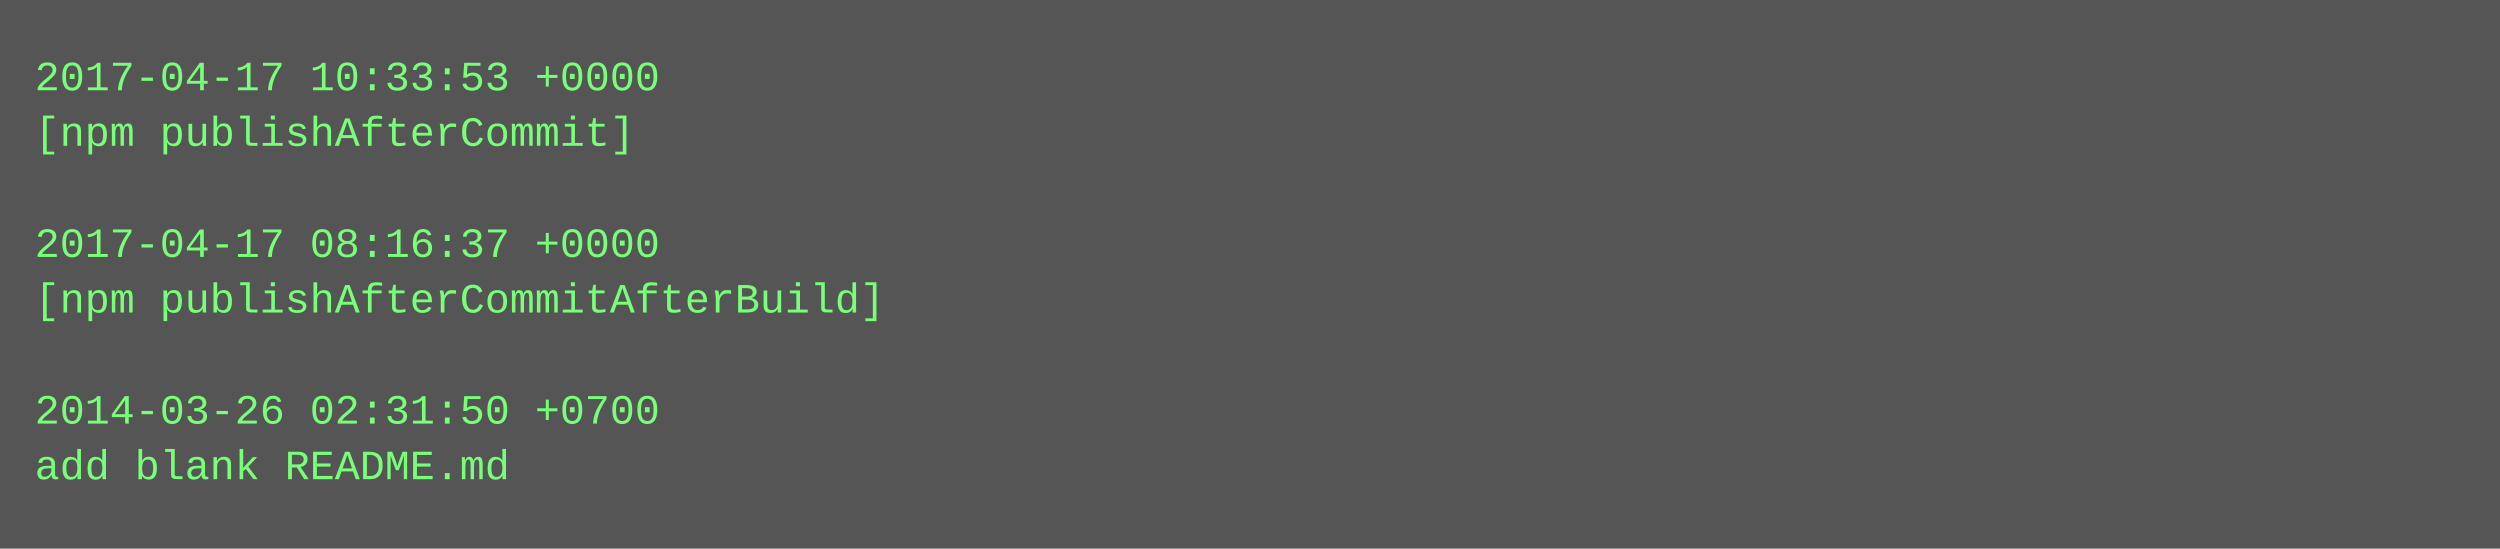
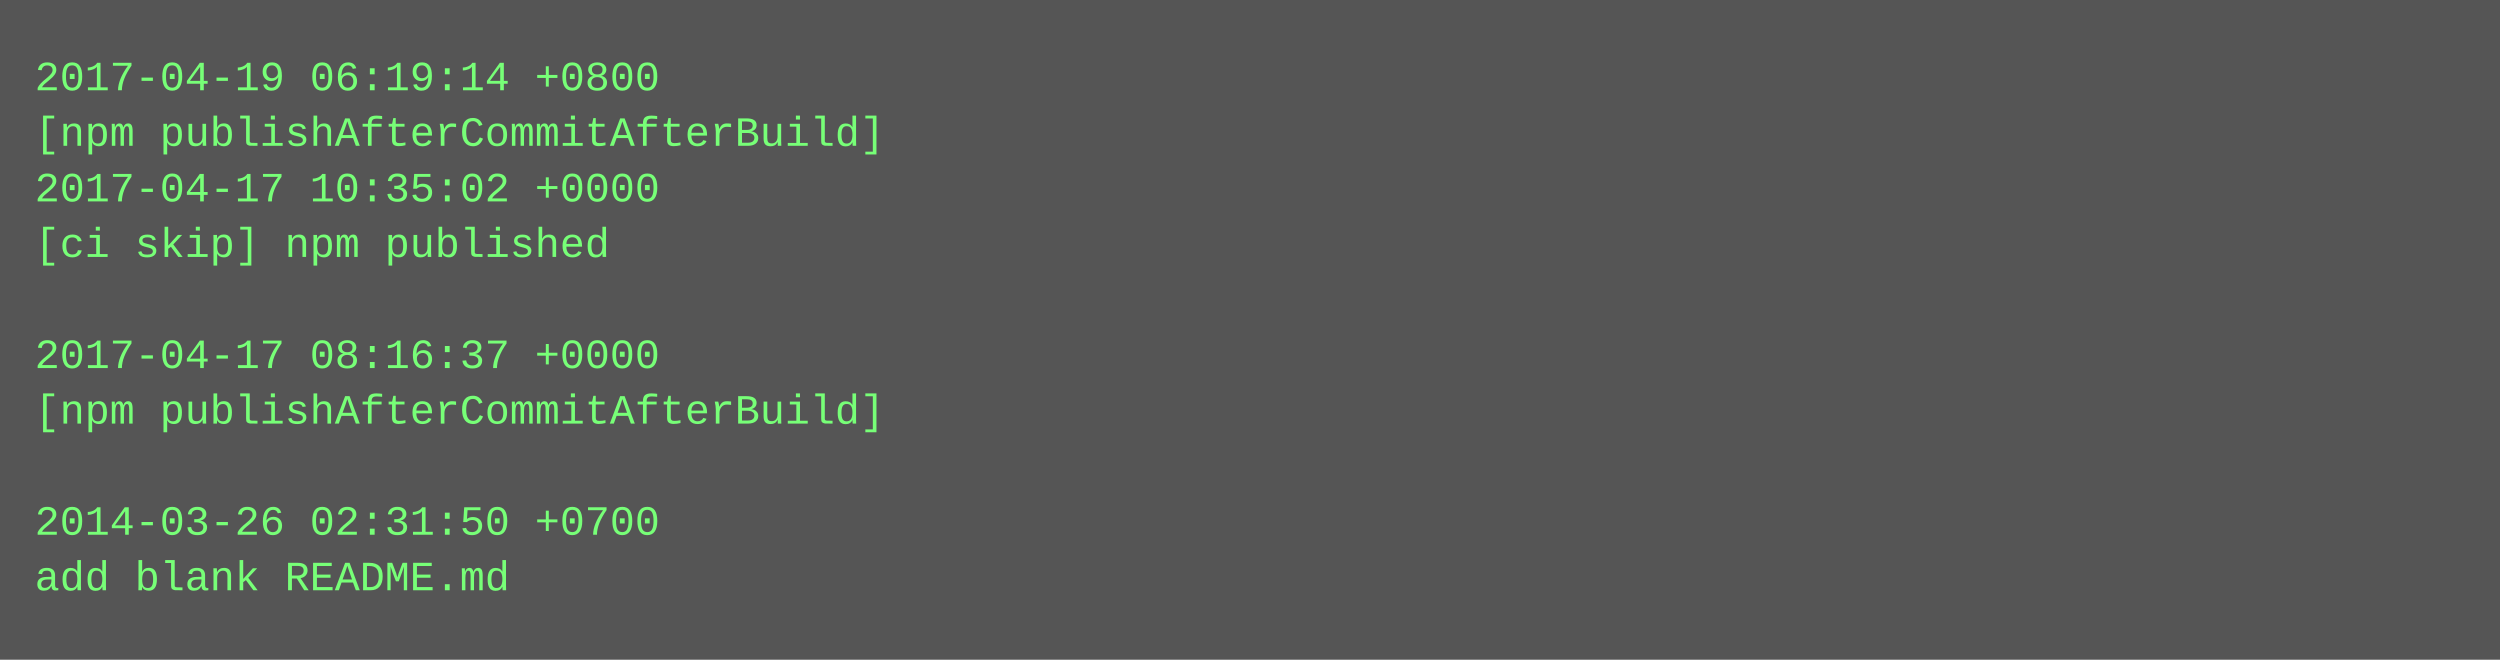
- <svg xmlns="http://www.w3.org/2000/svg" height="158" width="720">
-   <rect height="158" fill="#555" width="720" />
+ <svg xmlns="http://www.w3.org/2000/svg" height="190" width="720">
+   <rect height="190" fill="#555" width="720" />
  <text fill="#7f7" font-family="Courier New" font-size="12" xml:space="preserve">
-     <tspan x="10" y="26">2017-04-17 10:33:53 +0000</tspan>
-     <tspan x="10" y="42">[npm publishAfterCommit]</tspan>
-     <tspan x="10" y="58" />
-     <tspan x="10" y="74">2017-04-17 08:16:37 +0000</tspan>
-     <tspan x="10" y="90">[npm publishAfterCommitAfterBuild]</tspan>
-     <tspan x="10" y="106" />
-     <tspan x="10" y="122">2014-03-26 02:31:50 +0700</tspan>
-     <tspan x="10" y="138">add blank README.md</tspan>
+     <tspan x="10" y="26">2017-04-19 06:19:14 +0800</tspan>
+     <tspan x="10" y="42">[npm publishAfterCommitAfterBuild]</tspan>
+     <tspan x="10" y="58">2017-04-17 10:35:02 +0000</tspan>
+     <tspan x="10" y="74">[ci skip] npm published</tspan>
+     <tspan x="10" y="90" />
+     <tspan x="10" y="106">2017-04-17 08:16:37 +0000</tspan>
+     <tspan x="10" y="122">[npm publishAfterCommitAfterBuild]</tspan>
+     <tspan x="10" y="138" />
+     <tspan x="10" y="154">2014-03-26 02:31:50 +0700</tspan>
+     <tspan x="10" y="170">add blank README.md</tspan>
  </text>
</svg>
